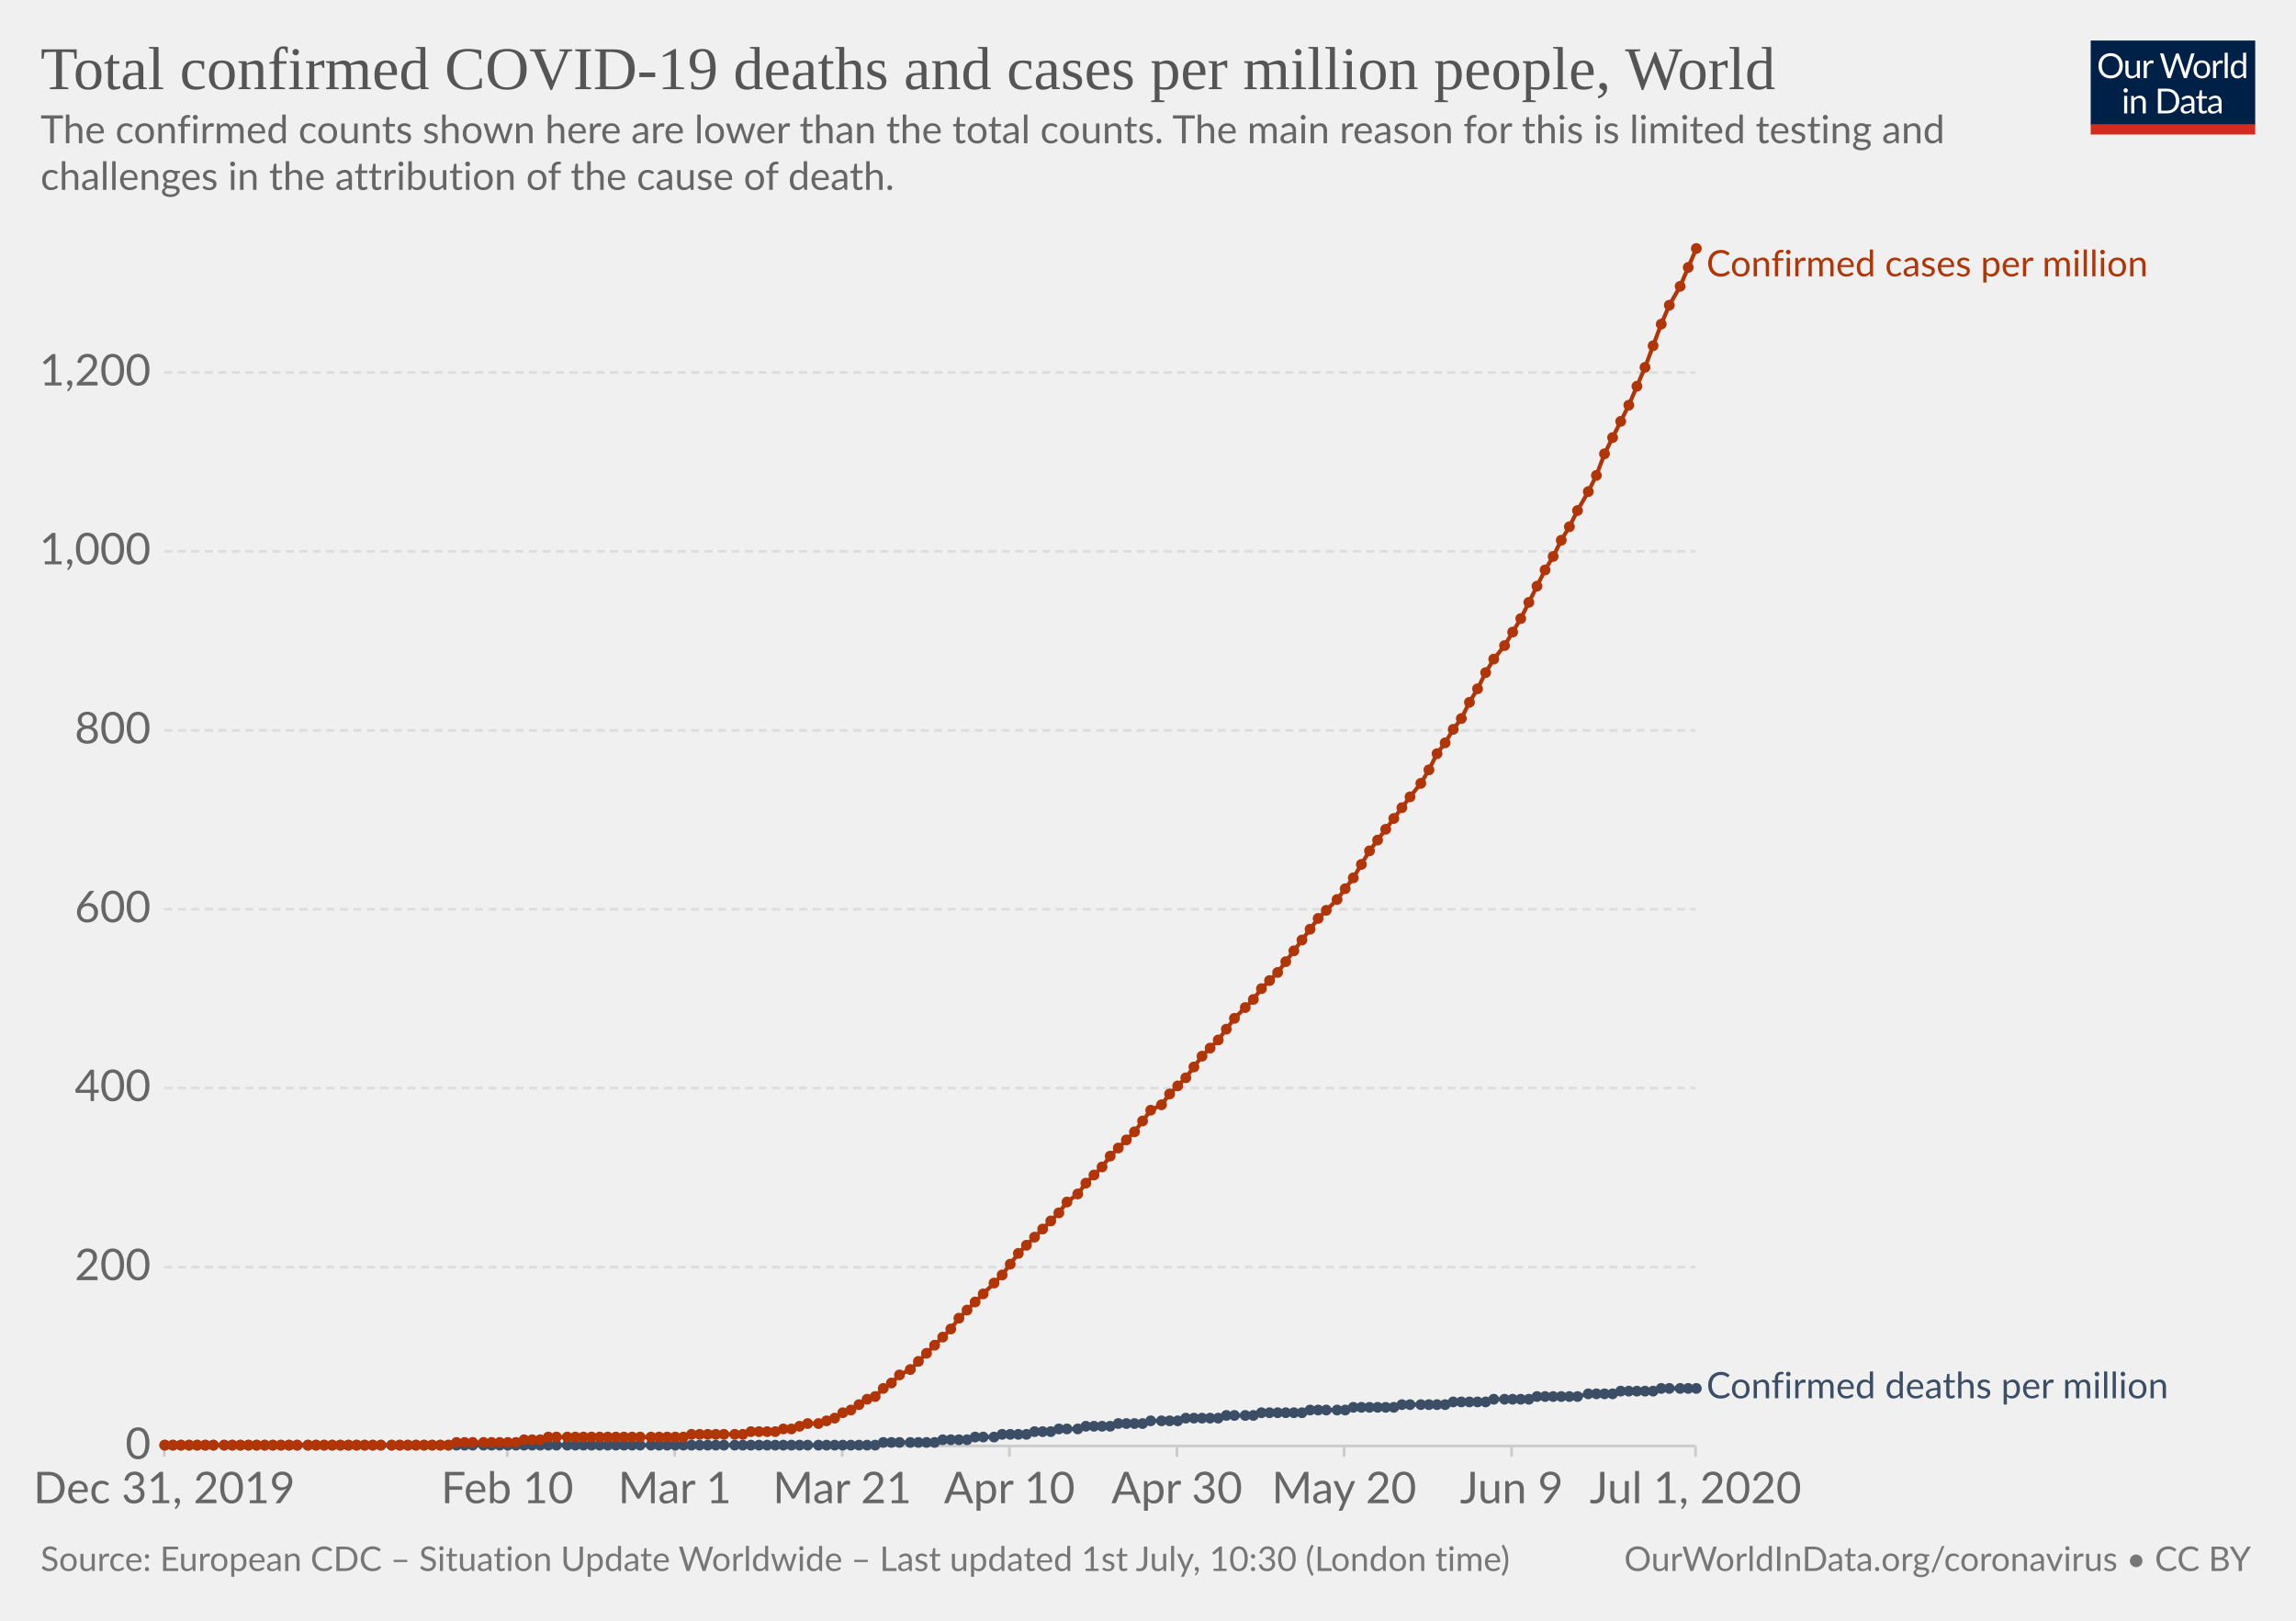
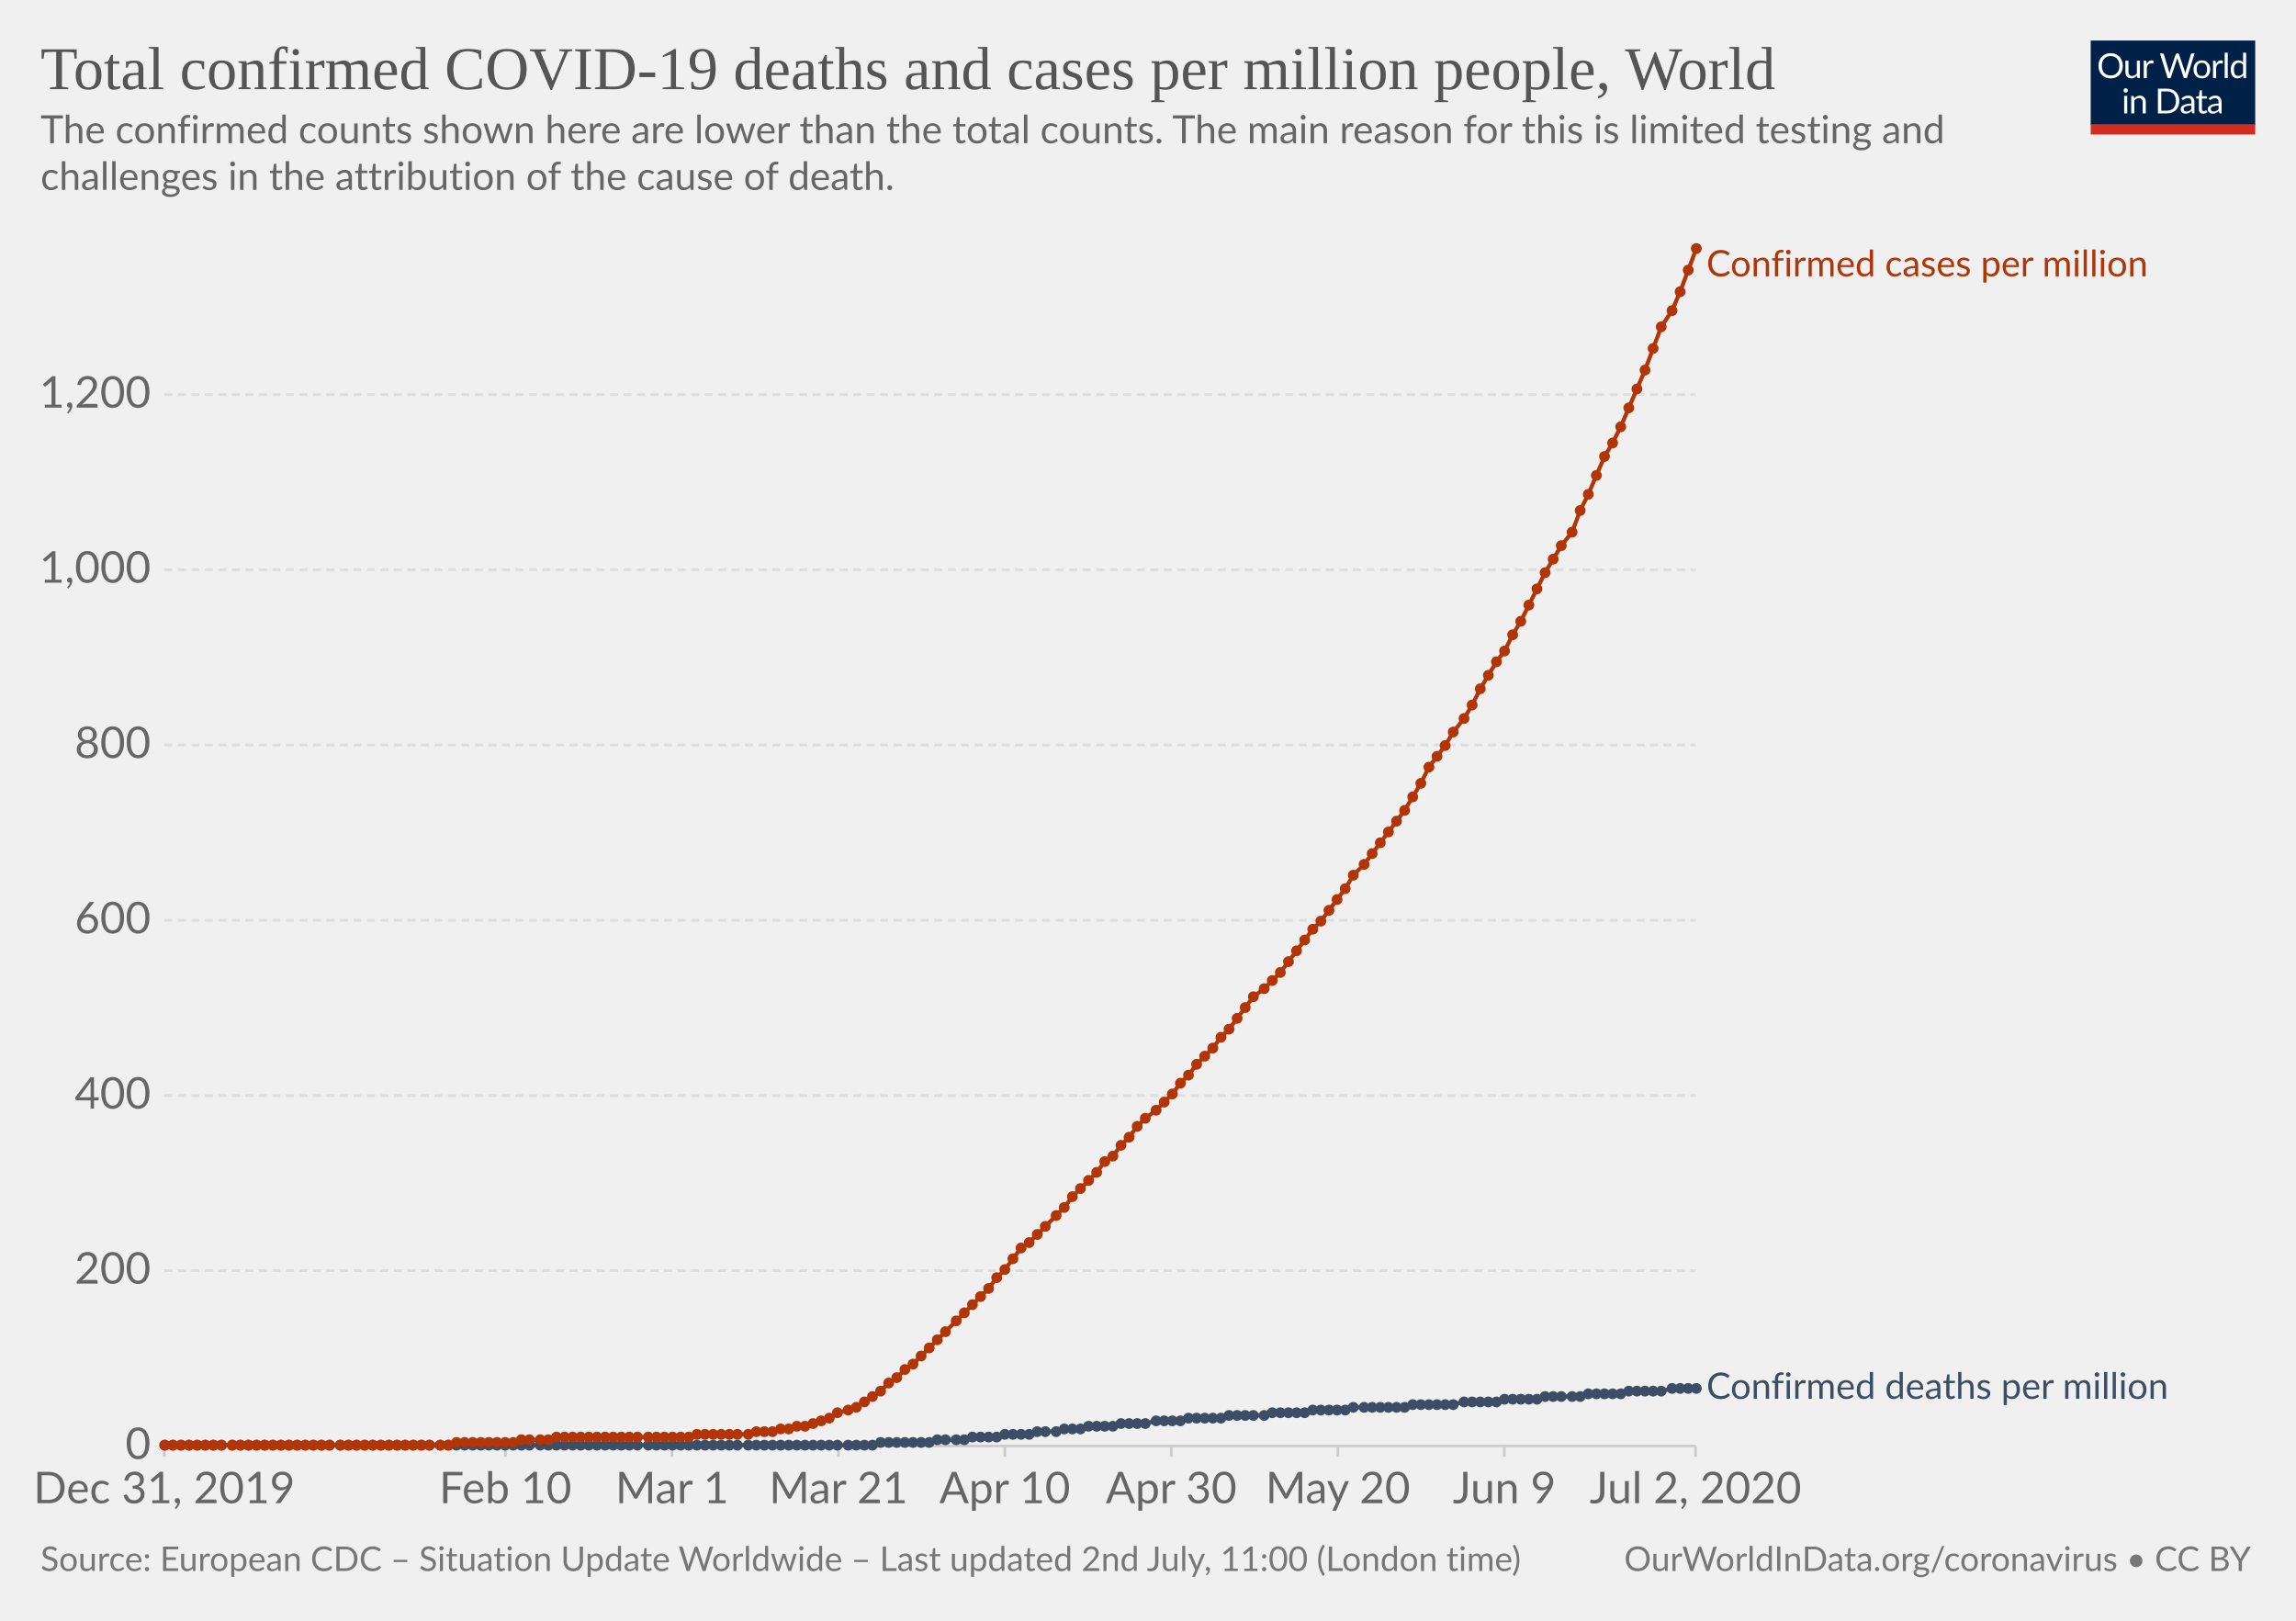
<svg xmlns="http://www.w3.org/2000/svg" version="1.1" style="background-color:#fff;-webkit-font-smoothing:antialiased" width="850" height="600" viewBox="0 0 850 600" font-family="Lato,'Helvetica Neue',Helvetica,Arial,sans-serif" font-size="18" text-rendering="optimizeLegibility">
  <g class="HeaderView">
    <g transform="matrix(.29 0 0 .29 774 15)">
      <svg width="210" height="120" viewBox="0 0 210 120" fill="none">
        <g clip-path="url(#clip0)">
          <path d="M0 0h210v107.89H0V0z" fill="#002147" />
          <path d="M40.98 32.25c0 2.36-.38 4.53-1.12 6.51a14.26 14.26 0 01-8.1 8.4c-1.9.78-4.02 1.17-6.34 1.17a16.6 16.6 0 01-6.33-1.17 14.31 14.31 0 01-8.08-8.4 18.29 18.29 0 01-1.12-6.51c0-2.36.38-4.53 1.12-6.5a14.32 14.32 0 018.07-8.44c1.92-.8 4.03-1.19 6.34-1.19 2.32 0 4.43.4 6.34 1.19 1.92.8 3.56 1.9 4.93 3.34a14.87 14.87 0 013.17 5.1 18.1 18.1 0 011.12 6.5zm-4.38 0c0-1.94-.26-3.68-.8-5.22a10.91 10.91 0 00-2.24-3.89 9.68 9.68 0 00-3.52-2.46 11.95 11.95 0 00-4.62-.86c-1.68 0-3.21.28-4.6.86a9.88 9.88 0 00-3.54 2.46 10.91 10.91 0 00-2.24 3.9c-.53 1.53-.8 3.27-.8 5.2 0 1.94.27 3.68.8 5.22a11.17 11.17 0 002.24 3.9 10.01 10.01 0 003.55 2.44c1.38.56 2.9.83 4.6.83 1.7 0 3.24-.27 4.61-.83a9.8 9.8 0 003.52-2.44 11.17 11.17 0 002.25-3.9c.53-1.54.8-3.28.8-5.21zm26.22-6.54V48H60.5c-.56 0-.9-.27-1.05-.81l-.31-2.4a12.45 12.45 0 01-3.26 2.6c-1.2.64-2.58.96-4.13.96-1.22 0-2.3-.2-3.24-.6a6.52 6.52 0 01-2.33-1.7 7.37 7.37 0 01-1.43-2.67c-.3-1.04-.46-2.2-.46-3.45V25.7h3.91v14.22c0 1.68.38 2.99 1.15 3.91.77.93 1.96 1.39 3.54 1.39 1.16 0 2.24-.27 3.23-.82a10.42 10.42 0 002.8-2.28V25.7h3.91zm8.61 4.47a9.94 9.94 0 012.6-3.56 5.64 5.64 0 013.76-1.3c.47 0 .92.05 1.34.15.44.1.83.27 1.17.49l-.3 2.92c-.09.37-.3.55-.66.55-.2 0-.5-.04-.9-.13a6.21 6.21 0 00-3.24.18c-.54.2-1.03.5-1.47.92-.42.4-.81.9-1.17 1.5-.33.58-.64 1.26-.92 2.02V48H67.7V25.71h2.25c.42 0 .72.08.88.25.16.16.27.44.33.83l.26 3.39zm61.16-13.7L122.75 48h-3.82l-7.99-24.05a21.95 21.95 0 01-.42-1.58 38.36 38.36 0 01-.44 1.58L102.05 48h-3.83L88.4 16.47h3.54c.38 0 .7.1.95.29.26.2.43.43.5.73l6.52 21.9c.1.4.2.83.28 1.28.1.46.2.94.29 1.46l.3-1.46c.12-.47.25-.9.38-1.27l7.41-21.91c.1-.25.26-.48.51-.69.27-.22.58-.33.95-.33h1.23c.38 0 .69.1.92.29.24.2.41.43.53.73l7.4 21.9a28.4 28.4 0 01.68 2.62 29.52 29.52 0 01.52-2.61l6.54-21.91c.07-.27.23-.5.48-.7.27-.21.58-.32.95-.32h3.32zm9.35 8.88c1.63 0 3.1.27 4.4.82a9.43 9.43 0 015.46 5.94c.5 1.4.74 2.98.74 4.73 0 1.76-.25 3.34-.74 4.75a9.43 9.43 0 01-5.46 5.92c-1.3.52-2.77.79-4.4.79-1.64 0-3.12-.27-4.44-.8a9.42 9.42 0 01-3.35-2.3c-.92-1-1.63-2.2-2.13-3.61-.49-1.41-.73-3-.73-4.75s.24-3.33.73-4.73c.5-1.43 1.2-2.64 2.13-3.63a9.4 9.4 0 013.35-2.31c1.32-.55 2.8-.82 4.44-.82zm0 19.89c2.2 0 3.84-.73 4.93-2.2 1.08-1.48 1.63-3.54 1.63-6.18 0-2.66-.55-4.72-1.63-6.2-1.09-1.49-2.73-2.23-4.93-2.23-1.12 0-2.09.2-2.93.57a5.7 5.7 0 00-2.06 1.65 7.5 7.5 0 00-1.24 2.67c-.26 1.04-.4 2.22-.4 3.54 0 2.64.55 4.7 1.64 6.18 1.1 1.47 2.76 2.2 4.99 2.2zm17.97-15.07a9.94 9.94 0 012.6-3.56 5.64 5.64 0 013.76-1.3c.47 0 .91.05 1.34.15.44.1.83.27 1.16.49l-.28 2.92c-.09.37-.31.55-.66.55-.2 0-.5-.04-.9-.13a6.2 6.2 0 00-3.24.18c-.54.2-1.03.5-1.47.92-.43.4-.82.9-1.17 1.5a13.1 13.1 0 00-.92 2.02V48h-3.94V25.71h2.24c.43 0 .72.08.88.25.17.16.28.44.33.83l.27 3.39zm15.04-14.59V48h-3.92V15.6h3.92zm19.55 15.43a6.22 6.22 0 00-2.38-2.05 6.7 6.7 0 00-2.86-.6c-2.07 0-3.66.75-4.77 2.23-1.12 1.48-1.68 3.6-1.68 6.33 0 1.46.13 2.7.38 3.74a7.29 7.29 0 001.1 2.56 4.35 4.35 0 001.78 1.45c.7.3 1.5.46 2.4.46 1.29 0 2.41-.3 3.36-.88a9.6 9.6 0 002.67-2.49V31.02zm3.91-15.43V48h-2.33c-.56 0-.9-.27-1.06-.81l-.35-2.71a12.13 12.13 0 01-3.25 2.77 8.28 8.28 0 01-4.23 1.06 7.31 7.31 0 01-6.14-2.9c-.73-.96-1.3-2.15-1.69-3.57a18.35 18.35 0 01.07-9.48 11.29 11.29 0 011.89-3.7 8.7 8.7 0 017.06-3.34 7.96 7.96 0 016.12 2.62V15.59h3.91zM46.61 70.71V93H42.7V70.71h3.91zm.84-7c0 .39-.08.75-.24 1.09a2.81 2.81 0 01-1.52 1.47 2.67 2.67 0 01-2.16 0 2.9 2.9 0 01-1.45-1.47 2.67 2.67 0 010-2.16c.15-.35.35-.65.6-.9.25-.27.53-.47.85-.62a2.67 2.67 0 012.16 0c.35.15.65.35.9.62.27.25.47.55.62.9.16.34.24.7.24 1.08zm7.97 10.24c.49-.54 1-1.04 1.54-1.48a9.85 9.85 0 013.66-1.84 8.96 8.96 0 015.43.35c.94.4 1.72.97 2.33 1.71a7.36 7.36 0 011.43 2.67c.32 1.04.49 2.19.49 3.45V93h-3.94V78.81c0-1.69-.4-3-1.17-3.92-.76-.93-1.93-1.4-3.5-1.4a6.6 6.6 0 00-3.25.83c-1 .56-1.92 1.31-2.77 2.27V93h-3.94V70.71h2.35c.56 0 .9.28 1.04.82l.3 2.42zm57.7 3.3c0 2.36-.37 4.5-1.11 6.44a14.3 14.3 0 01-3.17 4.98 14.1 14.1 0 01-4.93 3.2c-1.9.76-4.02 1.13-6.33 1.13H85.8V61.47h11.77c2.31 0 4.42.39 6.33 1.15a13.8 13.8 0 018.1 8.18 17.75 17.75 0 011.12 6.45zm-4.37 0c0-1.94-.26-3.67-.8-5.2a10.94 10.94 0 00-2.23-3.87 9.57 9.57 0 00-3.53-2.42 12.23 12.23 0 00-4.61-.83h-7.5v24.62h7.5c1.7 0 3.24-.28 4.61-.84a9.7 9.7 0 003.53-2.4 10.94 10.94 0 002.24-3.87c.53-1.53.8-3.26.8-5.2zm19.8 5.72c-1.8.06-3.34.2-4.62.44-1.26.22-2.3.51-3.1.88-.8.36-1.37.8-1.74 1.3-.35.5-.53 1.05-.53 1.67 0 .58.1 1.1.3 1.52a3 3 0 00.76 1.05c.34.27.73.46 1.17.6.45.11.94.17 1.45.17a7.28 7.28 0 003.5-.81 11.95 11.95 0 002.82-2.2v-4.62zm-12.65-9.11a12.73 12.73 0 013.98-2.66c1.43-.59 3-.88 4.73-.88 1.25 0 2.36.2 3.33.61a6.81 6.81 0 013.94 4.38c.33 1.04.5 2.19.5 3.43V93h-1.74a1.8 1.8 0 01-.88-.18c-.2-.13-.36-.38-.48-.74l-.44-2.12c-.59.55-1.16 1.03-1.72 1.46a9.48 9.48 0 01-3.74 1.7c-.69.15-1.46.23-2.3.23-.87 0-1.69-.12-2.45-.35a5.34 5.34 0 01-3.34-2.93 6.64 6.64 0 01-.49-2.64c0-.88.25-1.72.73-2.53a6.33 6.33 0 012.35-2.17c1.09-.63 2.5-1.15 4.25-1.54 1.75-.41 3.89-.65 6.42-.7v-1.75c0-1.73-.37-3.03-1.12-3.91-.75-.9-1.84-1.34-3.28-1.34-.97 0-1.78.12-2.44.37-.64.23-1.2.5-1.7.81l-1.23.82c-.33.23-.67.35-1 .35-.27 0-.5-.07-.69-.2a2.1 2.1 0 01-.48-.53l-.7-1.25zm27.67 19.5c-1.76 0-3.12-.5-4.07-1.48-.94-.98-1.41-2.4-1.41-4.25V74h-2.68a.9.9 0 01-.6-.2c-.16-.14-.24-.36-.24-.66v-1.56l3.65-.46.9-6.89a.9.9 0 01.29-.52.88.88 0 01.62-.22H142v7.67h6.44V74H142v13.38c0 .94.22 1.63.68 2.09.45.45 1.04.68 1.76.68a3.21 3.21 0 001.85-.53l.55-.35c.16-.12.3-.18.41-.18.2 0 .4.13.55.38l1.15 1.87a7.45 7.45 0 01-2.44 1.5c-.96.35-1.94.52-2.95.52zm19.68-10.4c-1.8.07-3.34.21-4.62.45-1.26.22-2.3.51-3.1.88-.8.36-1.37.8-1.74 1.3-.35.5-.53 1.05-.53 1.67 0 .58.1 1.1.3 1.52.18.42.44.77.76 1.05.34.27.73.46 1.17.6.45.11.94.17 1.45.17a7.3 7.3 0 003.5-.81 12.04 12.04 0 002.82-2.2v-4.62zm-12.65-9.1a12.72 12.72 0 013.99-2.66c1.42-.59 3-.88 4.72-.88 1.25 0 2.36.2 3.33.61a6.81 6.81 0 013.94 4.38c.33 1.04.5 2.19.5 3.43V93h-1.74a1.8 1.8 0 01-.88-.18c-.2-.13-.36-.38-.48-.74l-.44-2.12c-.59.55-1.16 1.03-1.72 1.46a9.48 9.48 0 01-3.74 1.7c-.69.15-1.46.23-2.3.23-.87 0-1.69-.12-2.45-.35a5.33 5.33 0 01-3.34-2.93 6.62 6.62 0 01-.49-2.64c0-.88.25-1.72.73-2.53a6.33 6.33 0 012.35-2.17c1.09-.63 2.5-1.15 4.25-1.54a31.2 31.2 0 016.42-.7v-1.75c0-1.73-.37-3.03-1.12-3.91-.75-.9-1.84-1.34-3.28-1.34-.97 0-1.78.12-2.44.37-.64.23-1.2.5-1.7.81-.46.3-.87.57-1.22.82-.34.23-.68.35-1.02.35-.26 0-.49-.07-.68-.2a1.88 1.88 0 01-.48-.53l-.7-1.25z" fill="#fff" />
          <path fill="#D42B21" d="M0 106.79h210V120H0z" />
        </g>
        <defs>
          <clipPath id="clip0">
            <path fill="#fff" d="M0 0h210v120H0z" />
          </clipPath>
        </defs>
      </svg>
    </g>
    <a href="https://ourworldindata.org/grapher/total-covid-cases-deaths-per-million" target="_blank" font-family="&quot;Playfair Display&quot;,Georgia,&quot;Times New Roman&quot;,serif">
      <text font-size="22.5" x="15" y="33" fill="#555">
        <tspan x="15" y="33">Total confirmed COVID-19 deaths and cases per million people, World</tspan>
      </text>
    </a>
    <text font-size="14.4" x="15" y="53" fill="#666">
      <tspan x="15" y="53.02">The confirmed counts shown here are lower than the total counts. The main reason for this is limited testing and</tspan>
      <tspan x="15" y="70.3">challenges in the attribution of the cause of death.</tspan>
    </text>
  </g>
  <g class="LineChart">
    <defs>
      <clipPath id="a">
        <path d="M50.82 0h830v930h-830z" />
      </clipPath>
    </defs>
    <g class="AxisBoxView">
      <g class="HorizontalAxis">
-         <path stroke="#ccc" d="M60.8 535.3v4M187.8 535.3v4M249.8 535.3v4M311.8 535.3v4M373.7 535.3v4M435.7 535.3v4M497.6 535.3v4M559.6 535.3v4M627.7 535.3v4" />
+         <path stroke="#ccc" d="M60.8 535.3v4M187.1 535.3v4M248.8 535.3v4M310.4 535.3v4M372 535.3v4M433.6 535.3v4M495.3 535.3v4M556.9 535.3v4M627.7 535.3v4" />
        <text x="60.8" y="556.5" fill="#666" text-anchor="middle" font-size="16.2">Dec 31, 2019</text>
-         <text x="187.8" y="556.5" fill="#666" text-anchor="middle" font-size="16.2">Feb 10</text>
-         <text x="249.8" y="556.5" fill="#666" text-anchor="middle" font-size="16.2">Mar 1</text>
-         <text x="311.8" y="556.5" fill="#666" text-anchor="middle" font-size="16.2">Mar 21</text>
-         <text x="373.7" y="556.5" fill="#666" text-anchor="middle" font-size="16.2">Apr 10</text>
-         <text x="435.7" y="556.5" fill="#666" text-anchor="middle" font-size="16.2">Apr 30</text>
-         <text x="497.6" y="556.5" fill="#666" text-anchor="middle" font-size="16.2">May 20</text>
-         <text x="559.6" y="556.5" fill="#666" text-anchor="middle" font-size="16.2">Jun 9</text>
-         <text x="627.7" y="556.5" fill="#666" text-anchor="middle" font-size="16.2">Jul 1, 2020</text>
+         <text x="187.1" y="556.5" fill="#666" text-anchor="middle" font-size="16.2">Feb 10</text>
+         <text x="248.8" y="556.5" fill="#666" text-anchor="middle" font-size="16.2">Mar 1</text>
+         <text x="310.4" y="556.5" fill="#666" text-anchor="middle" font-size="16.2">Mar 21</text>
+         <text x="372" y="556.5" fill="#666" text-anchor="middle" font-size="16.2">Apr 10</text>
+         <text x="433.6" y="556.5" fill="#666" text-anchor="middle" font-size="16.2">Apr 30</text>
+         <text x="495.3" y="556.5" fill="#666" text-anchor="middle" font-size="16.2">May 20</text>
+         <text x="556.9" y="556.5" fill="#666" text-anchor="middle" font-size="16.2">Jun 9</text>
+         <text x="627.7" y="556.5" fill="#666" text-anchor="middle" font-size="16.2">Jul 2, 2020</text>
      </g>
      <g class="VerticalAxis" fill="#666" dominant-baseline="middle" text-anchor="end" font-size="16.2">
        <text x="55.82" y="535.3">0</text>
-         <text x="55.82" y="469.1">200</text>
-         <text x="55.82" y="402.8">400</text>
-         <text x="55.82" y="336.6">600</text>
-         <text x="55.82" y="270.4">800</text>
-         <text x="55.82" y="204.1">1,000</text>
-         <text x="55.82" y="137.9">1,200</text>
+         <text x="55.82" y="470.4">200</text>
+         <text x="55.82" y="405.6">400</text>
+         <text x="55.82" y="340.7">600</text>
+         <text x="55.82" y="275.8">800</text>
+         <text x="55.82" y="210.9">1,000</text>
+         <text x="55.82" y="146.1">1,200</text>
      </g>
      <g class="AxisGridLines horizontalLines">
        <path stroke="#ccc" d="M60.82 535.3h566.92" />
-         <path stroke="#ddd" stroke-dasharray="3,2" d="M60.82 469.1h566.92M60.82 402.8h566.92M60.82 336.6h566.92M60.82 270.4h566.92M60.82 204.1h566.92M60.82 137.9h566.92" />
+         <path stroke="#ddd" stroke-dasharray="3,2" d="M60.82 470.4h566.92M60.82 405.6h566.92M60.82 340.7h566.92M60.82 275.8h566.92M60.82 210.9h566.92M60.82 146.1h566.92" />
      </g>
    </g>
    <g clip-path="url(#a)">
      <g class="HeightedLegend" cursor="default">
        <g class="legendMark">
          <text font-size="13.5" x="631.7" y="102.3" fill="#B13507">
            <tspan x="631.74" y="102.3">Confirmed cases per million</tspan>
          </text>
        </g>
        <g class="legendMark">
-           <text font-size="13.5" x="631.7" y="517.6" fill="#3C4E66">
-             <tspan x="631.74" y="517.65">Confirmed deaths per million</tspan>
+           <text font-size="13.5" x="631.7" y="517.8" fill="#3C4E66">
+             <tspan x="631.74" y="517.85">Confirmed deaths per million</tspan>
          </text>
        </g>
      </g>
      <g class="Lines">
        <g class="key-World_0">
-           <path stroke="#3C4E66" stroke-linecap="round" d="M61 535h263l3-1h19l3-1h9l3-1h7l3-1h9l3-1h6l3-1h7l3-1h9l3-1h9l3-1h10l3-1h12l3-1h10l3-1h15l3-1h13l3-1h15l3-1h16l3-1h12l3-1h13l3-1h15l4-1h9l3-1h12l3-1h13" fill="none" stroke-width="1.5" />
+           <path stroke="#3C4E66" stroke-linecap="round" d="M61 535h262l3-1h18l3-1h10l3-1h9l3-1h9l3-1h7l3-1h6l3-1h9l3-1h9l4-1h9l3-1h12l3-1h13l3-1h12l3-1h12l3-1h19l3-1h15l4-1h12l3-1h12l3-1h13l3-1h12l3-1h12l4-1h9" fill="none" stroke-width="1.5" />
          <g fill="#3C4E66">
            <circle cx="61" cy="535" r="2" />
            <circle cx="64" cy="535" r="2" />
            <circle cx="67" cy="535" r="2" />
            <circle cx="70" cy="535" r="2" />
            <circle cx="73" cy="535" r="2" />
            <circle cx="76" cy="535" r="2" />
            <circle cx="79" cy="535" r="2" />
-             <circle cx="83" cy="535" r="2" />
+             <circle cx="82" cy="535" r="2" />
            <circle cx="86" cy="535" r="2" />
            <circle cx="89" cy="535" r="2" />
            <circle cx="92" cy="535" r="2" />
            <circle cx="95" cy="535" r="2" />
            <circle cx="98" cy="535" r="2" />
            <circle cx="101" cy="535" r="2" />
            <circle cx="104" cy="535" r="2" />
            <circle cx="107" cy="535" r="2" />
            <circle cx="110" cy="535" r="2" />
-             <circle cx="114" cy="535" r="2" />
-             <circle cx="117" cy="535" r="2" />
-             <circle cx="120" cy="535" r="2" />
-             <circle cx="123" cy="535" r="2" />
+             <circle cx="113" cy="535" r="2" />
+             <circle cx="116" cy="535" r="2" />
+             <circle cx="119" cy="535" r="2" />
+             <circle cx="122" cy="535" r="2" />
            <circle cx="126" cy="535" r="2" />
            <circle cx="129" cy="535" r="2" />
            <circle cx="132" cy="535" r="2" />
            <circle cx="135" cy="535" r="2" />
            <circle cx="138" cy="535" r="2" />
            <circle cx="141" cy="535" r="2" />
-             <circle cx="145" cy="535" r="2" />
-             <circle cx="148" cy="535" r="2" />
-             <circle cx="151" cy="535" r="2" />
-             <circle cx="154" cy="535" r="2" />
-             <circle cx="157" cy="535" r="2" />
-             <circle cx="160" cy="535" r="2" />
+             <circle cx="144" cy="535" r="2" />
+             <circle cx="147" cy="535" r="2" />
+             <circle cx="150" cy="535" r="2" />
+             <circle cx="153" cy="535" r="2" />
+             <circle cx="156" cy="535" r="2" />
+             <circle cx="159" cy="535" r="2" />
            <circle cx="163" cy="535" r="2" />
            <circle cx="166" cy="535" r="2" />
            <circle cx="169" cy="535" r="2" />
            <circle cx="172" cy="535" r="2" />
            <circle cx="175" cy="535" r="2" />
-             <circle cx="179" cy="535" r="2" />
-             <circle cx="182" cy="535" r="2" />
-             <circle cx="185" cy="535" r="2" />
-             <circle cx="188" cy="535" r="2" />
-             <circle cx="191" cy="535" r="2" />
-             <circle cx="194" cy="535" r="2" />
-             <circle cx="197" cy="535" r="2" />
+             <circle cx="178" cy="535" r="2" />
+             <circle cx="181" cy="535" r="2" />
+             <circle cx="184" cy="535" r="2" />
+             <circle cx="187" cy="535" r="2" />
+             <circle cx="190" cy="535" r="2" />
+             <circle cx="193" cy="535" r="2" />
+             <circle cx="196" cy="535" r="2" />
            <circle cx="200" cy="535" r="2" />
            <circle cx="203" cy="535" r="2" />
            <circle cx="206" cy="535" r="2" />
-             <circle cx="210" cy="535" r="2" />
-             <circle cx="213" cy="535" r="2" />
-             <circle cx="216" cy="535" r="2" />
-             <circle cx="219" cy="535" r="2" />
-             <circle cx="222" cy="535" r="2" />
-             <circle cx="225" cy="535" r="2" />
-             <circle cx="228" cy="535" r="2" />
-             <circle cx="231" cy="535" r="2" />
-             <circle cx="234" cy="535" r="2" />
-             <circle cx="237" cy="535" r="2" />
-             <circle cx="241" cy="535" r="2" />
-             <circle cx="244" cy="535" r="2" />
-             <circle cx="247" cy="535" r="2" />
-             <circle cx="250" cy="535" r="2" />
-             <circle cx="253" cy="535" r="2" />
-             <circle cx="256" cy="535" r="2" />
-             <circle cx="259" cy="535" r="2" />
-             <circle cx="262" cy="535" r="2" />
-             <circle cx="265" cy="535" r="2" />
-             <circle cx="268" cy="535" r="2" />
-             <circle cx="272" cy="535" r="2" />
-             <circle cx="275" cy="535" r="2" />
-             <circle cx="278" cy="535" r="2" />
-             <circle cx="281" cy="535" r="2" />
-             <circle cx="284" cy="535" r="2" />
-             <circle cx="287" cy="535" r="2" />
-             <circle cx="290" cy="535" r="2" />
-             <circle cx="293" cy="535" r="2" />
-             <circle cx="296" cy="535" r="2" />
-             <circle cx="299" cy="535" r="2" />
-             <circle cx="303" cy="535" r="2" />
-             <circle cx="306" cy="535" r="2" />
-             <circle cx="309" cy="535" r="2" />
-             <circle cx="312" cy="535" r="2" />
-             <circle cx="315" cy="535" r="2" />
-             <circle cx="318" cy="535" r="2" />
-             <circle cx="321" cy="535" r="2" />
-             <circle cx="324" cy="535" r="2" />
-             <circle cx="327" cy="534" r="2" />
-             <circle cx="330" cy="534" r="2" />
-             <circle cx="333" cy="534" r="2" />
-             <circle cx="337" cy="534" r="2" />
-             <circle cx="340" cy="534" r="2" />
-             <circle cx="343" cy="534" r="2" />
-             <circle cx="346" cy="534" r="2" />
-             <circle cx="349" cy="533" r="2" />
-             <circle cx="352" cy="533" r="2" />
-             <circle cx="355" cy="533" r="2" />
-             <circle cx="358" cy="533" r="2" />
-             <circle cx="361" cy="532" r="2" />
-             <circle cx="364" cy="532" r="2" />
-             <circle cx="368" cy="532" r="2" />
-             <circle cx="371" cy="531" r="2" />
-             <circle cx="374" cy="531" r="2" />
-             <circle cx="377" cy="531" r="2" />
-             <circle cx="380" cy="531" r="2" />
-             <circle cx="383" cy="530" r="2" />
-             <circle cx="386" cy="530" r="2" />
-             <circle cx="389" cy="530" r="2" />
-             <circle cx="392" cy="529" r="2" />
-             <circle cx="395" cy="529" r="2" />
-             <circle cx="399" cy="529" r="2" />
-             <circle cx="402" cy="528" r="2" />
-             <circle cx="405" cy="528" r="2" />
-             <circle cx="408" cy="528" r="2" />
-             <circle cx="411" cy="528" r="2" />
-             <circle cx="414" cy="527" r="2" />
-             <circle cx="417" cy="527" r="2" />
-             <circle cx="420" cy="527" r="2" />
-             <circle cx="423" cy="527" r="2" />
-             <circle cx="426" cy="526" r="2" />
-             <circle cx="430" cy="526" r="2" />
-             <circle cx="433" cy="526" r="2" />
-             <circle cx="436" cy="526" r="2" />
-             <circle cx="439" cy="525" r="2" />
-             <circle cx="442" cy="525" r="2" />
-             <circle cx="445" cy="525" r="2" />
-             <circle cx="448" cy="525" r="2" />
-             <circle cx="451" cy="525" r="2" />
-             <circle cx="454" cy="524" r="2" />
-             <circle cx="457" cy="524" r="2" />
+             <circle cx="209" cy="535" r="2" />
+             <circle cx="212" cy="535" r="2" />
+             <circle cx="215" cy="535" r="2" />
+             <circle cx="218" cy="535" r="2" />
+             <circle cx="221" cy="535" r="2" />
+             <circle cx="224" cy="535" r="2" />
+             <circle cx="227" cy="535" r="2" />
+             <circle cx="230" cy="535" r="2" />
+             <circle cx="233" cy="535" r="2" />
+             <circle cx="236" cy="535" r="2" />
+             <circle cx="240" cy="535" r="2" />
+             <circle cx="243" cy="535" r="2" />
+             <circle cx="246" cy="535" r="2" />
+             <circle cx="249" cy="535" r="2" />
+             <circle cx="252" cy="535" r="2" />
+             <circle cx="255" cy="535" r="2" />
+             <circle cx="258" cy="535" r="2" />
+             <circle cx="261" cy="535" r="2" />
+             <circle cx="264" cy="535" r="2" />
+             <circle cx="267" cy="535" r="2" />
+             <circle cx="270" cy="535" r="2" />
+             <circle cx="273" cy="535" r="2" />
+             <circle cx="277" cy="535" r="2" />
+             <circle cx="280" cy="535" r="2" />
+             <circle cx="283" cy="535" r="2" />
+             <circle cx="286" cy="535" r="2" />
+             <circle cx="289" cy="535" r="2" />
+             <circle cx="292" cy="535" r="2" />
+             <circle cx="295" cy="535" r="2" />
+             <circle cx="298" cy="535" r="2" />
+             <circle cx="301" cy="535" r="2" />
+             <circle cx="304" cy="535" r="2" />
+             <circle cx="307" cy="535" r="2" />
+             <circle cx="310" cy="535" r="2" />
+             <circle cx="314" cy="535" r="2" />
+             <circle cx="317" cy="535" r="2" />
+             <circle cx="320" cy="535" r="2" />
+             <circle cx="323" cy="535" r="2" />
+             <circle cx="326" cy="534" r="2" />
+             <circle cx="329" cy="534" r="2" />
+             <circle cx="332" cy="534" r="2" />
+             <circle cx="335" cy="534" r="2" />
+             <circle cx="338" cy="534" r="2" />
+             <circle cx="341" cy="534" r="2" />
+             <circle cx="344" cy="534" r="2" />
+             <circle cx="347" cy="533" r="2" />
+             <circle cx="350" cy="533" r="2" />
+             <circle cx="354" cy="533" r="2" />
+             <circle cx="357" cy="533" r="2" />
+             <circle cx="360" cy="532" r="2" />
+             <circle cx="363" cy="532" r="2" />
+             <circle cx="366" cy="532" r="2" />
+             <circle cx="369" cy="532" r="2" />
+             <circle cx="372" cy="531" r="2" />
+             <circle cx="375" cy="531" r="2" />
+             <circle cx="378" cy="531" r="2" />
+             <circle cx="381" cy="531" r="2" />
+             <circle cx="384" cy="530" r="2" />
+             <circle cx="387" cy="530" r="2" />
+             <circle cx="391" cy="530" r="2" />
+             <circle cx="394" cy="529" r="2" />
+             <circle cx="397" cy="529" r="2" />
+             <circle cx="400" cy="529" r="2" />
+             <circle cx="403" cy="528" r="2" />
+             <circle cx="406" cy="528" r="2" />
+             <circle cx="409" cy="528" r="2" />
+             <circle cx="412" cy="528" r="2" />
+             <circle cx="415" cy="527" r="2" />
+             <circle cx="418" cy="527" r="2" />
+             <circle cx="421" cy="527" r="2" />
+             <circle cx="424" cy="527" r="2" />
+             <circle cx="428" cy="526" r="2" />
+             <circle cx="431" cy="526" r="2" />
+             <circle cx="434" cy="526" r="2" />
+             <circle cx="437" cy="526" r="2" />
+             <circle cx="440" cy="525" r="2" />
+             <circle cx="443" cy="525" r="2" />
+             <circle cx="446" cy="525" r="2" />
+             <circle cx="449" cy="525" r="2" />
+             <circle cx="452" cy="525" r="2" />
+             <circle cx="455" cy="524" r="2" />
+             <circle cx="458" cy="524" r="2" />
            <circle cx="461" cy="524" r="2" />
            <circle cx="464" cy="524" r="2" />
-             <circle cx="467" cy="523" r="2" />
-             <circle cx="470" cy="523" r="2" />
-             <circle cx="473" cy="523" r="2" />
-             <circle cx="476" cy="523" r="2" />
-             <circle cx="479" cy="523" r="2" />
-             <circle cx="482" cy="523" r="2" />
-             <circle cx="485" cy="522" r="2" />
-             <circle cx="488" cy="522" r="2" />
-             <circle cx="491" cy="522" r="2" />
+             <circle cx="468" cy="524" r="2" />
+             <circle cx="471" cy="523" r="2" />
+             <circle cx="474" cy="523" r="2" />
+             <circle cx="477" cy="523" r="2" />
+             <circle cx="480" cy="523" r="2" />
+             <circle cx="483" cy="523" r="2" />
+             <circle cx="486" cy="522" r="2" />
+             <circle cx="489" cy="522" r="2" />
+             <circle cx="492" cy="522" r="2" />
            <circle cx="495" cy="522" r="2" />
            <circle cx="498" cy="522" r="2" />
            <circle cx="501" cy="521" r="2" />
-             <circle cx="504" cy="521" r="2" />
-             <circle cx="507" cy="521" r="2" />
-             <circle cx="510" cy="521" r="2" />
-             <circle cx="513" cy="521" r="2" />
-             <circle cx="516" cy="521" r="2" />
-             <circle cx="519" cy="520" r="2" />
-             <circle cx="522" cy="520" r="2" />
+             <circle cx="505" cy="521" r="2" />
+             <circle cx="508" cy="521" r="2" />
+             <circle cx="511" cy="521" r="2" />
+             <circle cx="514" cy="521" r="2" />
+             <circle cx="517" cy="521" r="2" />
+             <circle cx="520" cy="521" r="2" />
+             <circle cx="523" cy="520" r="2" />
            <circle cx="526" cy="520" r="2" />
            <circle cx="529" cy="520" r="2" />
            <circle cx="532" cy="520" r="2" />
            <circle cx="535" cy="520" r="2" />
-             <circle cx="538" cy="519" r="2" />
-             <circle cx="541" cy="519" r="2" />
-             <circle cx="544" cy="519" r="2" />
-             <circle cx="547" cy="519" r="2" />
-             <circle cx="550" cy="519" r="2" />
-             <circle cx="553" cy="518" r="2" />
+             <circle cx="538" cy="520" r="2" />
+             <circle cx="542" cy="519" r="2" />
+             <circle cx="545" cy="519" r="2" />
+             <circle cx="548" cy="519" r="2" />
+             <circle cx="551" cy="519" r="2" />
+             <circle cx="554" cy="519" r="2" />
            <circle cx="557" cy="518" r="2" />
            <circle cx="560" cy="518" r="2" />
            <circle cx="563" cy="518" r="2" />
            <circle cx="566" cy="518" r="2" />
-             <circle cx="569" cy="517" r="2" />
+             <circle cx="569" cy="518" r="2" />
            <circle cx="572" cy="517" r="2" />
            <circle cx="575" cy="517" r="2" />
            <circle cx="578" cy="517" r="2" />
-             <circle cx="581" cy="517" r="2" />
-             <circle cx="584" cy="517" r="2" />
+             <circle cx="582" cy="517" r="2" />
+             <circle cx="585" cy="517" r="2" />
            <circle cx="588" cy="516" r="2" />
            <circle cx="591" cy="516" r="2" />
            <circle cx="594" cy="516" r="2" />
            <circle cx="597" cy="516" r="2" />
-             <circle cx="600" cy="515" r="2" />
+             <circle cx="600" cy="516" r="2" />
            <circle cx="603" cy="515" r="2" />
            <circle cx="606" cy="515" r="2" />
            <circle cx="609" cy="515" r="2" />
            <circle cx="612" cy="515" r="2" />
-             <circle cx="615" cy="514" r="2" />
-             <circle cx="618" cy="514" r="2" />
+             <circle cx="615" cy="515" r="2" />
+             <circle cx="619" cy="514" r="2" />
            <circle cx="622" cy="514" r="2" />
            <circle cx="625" cy="514" r="2" />
            <circle cx="628" cy="514" r="2" />
          </g>
        </g>
        <g class="key-World_1">
-           <path stroke="#B13507" stroke-linecap="round" d="M61 535h105l3-1h22l3-1h6l3-1h50l3-1h19l3-1h9l3-1h3l3-1 3-1h4l3-1 3-1 3-2 3-1 3-2 3-2 3-1 3-3 3-2 3-3 4-2 3-3 3-3 3-3 3-3 3-3 3-4 3-3 3-3 3-3 4-4 3-3 3-4 3-4 3-3 3-3 3-3 3-3 3-3 3-4 4-3 3-4 3-3 3-3 3-4 3-3 3-3 3-3 3-4 3-4 4-2 3-4 3-3 3-3 3-4 3-4 3-3 3-3 3-4 3-4 4-4 3-3 3-4 3-3 3-3 3-4 3-4 3-4 3-4 3-4 3-3 4-4 3-4 3-4 3-5 3-5 3-4 3-4 3-4 3-4 3-4 4-5 3-5 3-6 3-4 3-5 3-4 3-6 3-5 3-6 3-5 4-5 3-5 3-5 3-6 3-6 3-6 3-5 3-6 3-5 3-6 4-7 3-6 3-8 3-6 3-6 3-6 3-7 3-7 3-8 3-8 3-7 4-7 3-7 3-7" fill="none" stroke-width="1.5" />
+           <path stroke="#B13507" stroke-linecap="round" d="M61 535h105l3-1h21l3-1h10l3-1h49l3-1h19l3-1h6l3-1h3l3-1h3l3-1 3-1 3-1 3-2 4-1 3-1 3-2 3-2 3-2 3-3 3-2 3-3 3-2 3-3 3-3 3-3 3-3 4-4 3-3 3-3 3-3 3-3 3-4 3-3 3-4 3-4 3-2 3-3 3-3 4-4 3-3 3-4 3-3 3-3 3-3 3-4 3-2 3-4 3-3 3-4 3-3 4-3 3-3 3-3 3-4 3-3 3-4 3-3 3-3 3-4 3-3 3-4 3-4 3-4 4-3 3-3 3-3 3-4 3-4 3-4 3-4 3-3 3-4 3-4 3-4 3-5 4-4 3-4 3-4 3-4 3-4 3-4 3-5 3-5 3-6 3-4 3-4 3-5 4-5 3-5 3-6 3-5 3-5 3-4 3-6 3-5 3-6 3-6 3-6 3-5 3-5 4-5 3-8 3-6 3-7 3-7 3-5 3-6 3-7 3-7 3-7 3-8 3-8 4-6 3-7 3-8 3-8" fill="none" stroke-width="1.5" />
          <g fill="#B13507">
            <circle cx="61" cy="535" r="2" />
            <circle cx="64" cy="535" r="2" />
            <circle cx="67" cy="535" r="2" />
            <circle cx="70" cy="535" r="2" />
            <circle cx="73" cy="535" r="2" />
            <circle cx="76" cy="535" r="2" />
            <circle cx="79" cy="535" r="2" />
-             <circle cx="83" cy="535" r="2" />
+             <circle cx="82" cy="535" r="2" />
            <circle cx="86" cy="535" r="2" />
            <circle cx="89" cy="535" r="2" />
            <circle cx="92" cy="535" r="2" />
            <circle cx="95" cy="535" r="2" />
            <circle cx="98" cy="535" r="2" />
            <circle cx="101" cy="535" r="2" />
            <circle cx="104" cy="535" r="2" />
            <circle cx="107" cy="535" r="2" />
            <circle cx="110" cy="535" r="2" />
-             <circle cx="114" cy="535" r="2" />
-             <circle cx="117" cy="535" r="2" />
-             <circle cx="120" cy="535" r="2" />
-             <circle cx="123" cy="535" r="2" />
+             <circle cx="113" cy="535" r="2" />
+             <circle cx="116" cy="535" r="2" />
+             <circle cx="119" cy="535" r="2" />
+             <circle cx="122" cy="535" r="2" />
            <circle cx="126" cy="535" r="2" />
            <circle cx="129" cy="535" r="2" />
            <circle cx="132" cy="535" r="2" />
            <circle cx="135" cy="535" r="2" />
            <circle cx="138" cy="535" r="2" />
            <circle cx="141" cy="535" r="2" />
-             <circle cx="145" cy="535" r="2" />
-             <circle cx="148" cy="535" r="2" />
-             <circle cx="151" cy="535" r="2" />
-             <circle cx="154" cy="535" r="2" />
-             <circle cx="157" cy="535" r="2" />
-             <circle cx="160" cy="535" r="2" />
+             <circle cx="144" cy="535" r="2" />
+             <circle cx="147" cy="535" r="2" />
+             <circle cx="150" cy="535" r="2" />
+             <circle cx="153" cy="535" r="2" />
+             <circle cx="156" cy="535" r="2" />
+             <circle cx="159" cy="535" r="2" />
            <circle cx="163" cy="535" r="2" />
            <circle cx="166" cy="535" r="2" />
            <circle cx="169" cy="534" r="2" />
            <circle cx="172" cy="534" r="2" />
            <circle cx="175" cy="534" r="2" />
-             <circle cx="179" cy="534" r="2" />
-             <circle cx="182" cy="534" r="2" />
-             <circle cx="185" cy="534" r="2" />
-             <circle cx="188" cy="534" r="2" />
-             <circle cx="191" cy="534" r="2" />
-             <circle cx="194" cy="533" r="2" />
-             <circle cx="197" cy="533" r="2" />
+             <circle cx="178" cy="534" r="2" />
+             <circle cx="181" cy="534" r="2" />
+             <circle cx="184" cy="534" r="2" />
+             <circle cx="187" cy="534" r="2" />
+             <circle cx="190" cy="534" r="2" />
+             <circle cx="193" cy="533" r="2" />
+             <circle cx="196" cy="533" r="2" />
            <circle cx="200" cy="533" r="2" />
-             <circle cx="203" cy="532" r="2" />
+             <circle cx="203" cy="533" r="2" />
            <circle cx="206" cy="532" r="2" />
-             <circle cx="210" cy="532" r="2" />
-             <circle cx="213" cy="532" r="2" />
-             <circle cx="216" cy="532" r="2" />
-             <circle cx="219" cy="532" r="2" />
-             <circle cx="222" cy="532" r="2" />
-             <circle cx="225" cy="532" r="2" />
-             <circle cx="228" cy="532" r="2" />
-             <circle cx="231" cy="532" r="2" />
-             <circle cx="234" cy="532" r="2" />
-             <circle cx="237" cy="532" r="2" />
-             <circle cx="241" cy="532" r="2" />
-             <circle cx="244" cy="532" r="2" />
-             <circle cx="247" cy="532" r="2" />
-             <circle cx="250" cy="532" r="2" />
-             <circle cx="253" cy="532" r="2" />
-             <circle cx="256" cy="531" r="2" />
-             <circle cx="259" cy="531" r="2" />
-             <circle cx="262" cy="531" r="2" />
-             <circle cx="265" cy="531" r="2" />
-             <circle cx="268" cy="531" r="2" />
-             <circle cx="272" cy="531" r="2" />
-             <circle cx="275" cy="531" r="2" />
-             <circle cx="278" cy="530" r="2" />
-             <circle cx="281" cy="530" r="2" />
-             <circle cx="284" cy="530" r="2" />
-             <circle cx="287" cy="530" r="2" />
-             <circle cx="290" cy="529" r="2" />
-             <circle cx="293" cy="529" r="2" />
-             <circle cx="296" cy="528" r="2" />
-             <circle cx="299" cy="527" r="2" />
-             <circle cx="303" cy="527" r="2" />
-             <circle cx="306" cy="526" r="2" />
-             <circle cx="309" cy="525" r="2" />
-             <circle cx="312" cy="523" r="2" />
-             <circle cx="315" cy="522" r="2" />
-             <circle cx="318" cy="520" r="2" />
-             <circle cx="321" cy="518" r="2" />
-             <circle cx="324" cy="517" r="2" />
-             <circle cx="327" cy="514" r="2" />
-             <circle cx="330" cy="512" r="2" />
-             <circle cx="333" cy="509" r="2" />
-             <circle cx="337" cy="507" r="2" />
-             <circle cx="340" cy="504" r="2" />
-             <circle cx="343" cy="501" r="2" />
-             <circle cx="346" cy="498" r="2" />
-             <circle cx="349" cy="495" r="2" />
-             <circle cx="352" cy="492" r="2" />
-             <circle cx="355" cy="488" r="2" />
-             <circle cx="358" cy="485" r="2" />
-             <circle cx="361" cy="482" r="2" />
-             <circle cx="364" cy="479" r="2" />
-             <circle cx="368" cy="475" r="2" />
-             <circle cx="371" cy="472" r="2" />
-             <circle cx="374" cy="468" r="2" />
-             <circle cx="377" cy="464" r="2" />
-             <circle cx="380" cy="461" r="2" />
-             <circle cx="383" cy="458" r="2" />
-             <circle cx="386" cy="455" r="2" />
-             <circle cx="389" cy="452" r="2" />
-             <circle cx="392" cy="449" r="2" />
-             <circle cx="395" cy="445" r="2" />
-             <circle cx="399" cy="442" r="2" />
-             <circle cx="402" cy="438" r="2" />
-             <circle cx="405" cy="435" r="2" />
-             <circle cx="408" cy="432" r="2" />
-             <circle cx="411" cy="428" r="2" />
-             <circle cx="414" cy="425" r="2" />
-             <circle cx="417" cy="422" r="2" />
-             <circle cx="420" cy="419" r="2" />
-             <circle cx="423" cy="415" r="2" />
-             <circle cx="426" cy="411" r="2" />
-             <circle cx="430" cy="409" r="2" />
-             <circle cx="433" cy="405" r="2" />
-             <circle cx="436" cy="402" r="2" />
-             <circle cx="439" cy="399" r="2" />
-             <circle cx="442" cy="395" r="2" />
-             <circle cx="445" cy="391" r="2" />
-             <circle cx="448" cy="388" r="2" />
-             <circle cx="451" cy="385" r="2" />
-             <circle cx="454" cy="381" r="2" />
-             <circle cx="457" cy="377" r="2" />
+             <circle cx="209" cy="532" r="2" />
+             <circle cx="212" cy="532" r="2" />
+             <circle cx="215" cy="532" r="2" />
+             <circle cx="218" cy="532" r="2" />
+             <circle cx="221" cy="532" r="2" />
+             <circle cx="224" cy="532" r="2" />
+             <circle cx="227" cy="532" r="2" />
+             <circle cx="230" cy="532" r="2" />
+             <circle cx="233" cy="532" r="2" />
+             <circle cx="236" cy="532" r="2" />
+             <circle cx="240" cy="532" r="2" />
+             <circle cx="243" cy="532" r="2" />
+             <circle cx="246" cy="532" r="2" />
+             <circle cx="249" cy="532" r="2" />
+             <circle cx="252" cy="532" r="2" />
+             <circle cx="255" cy="532" r="2" />
+             <circle cx="258" cy="531" r="2" />
+             <circle cx="261" cy="531" r="2" />
+             <circle cx="264" cy="531" r="2" />
+             <circle cx="267" cy="531" r="2" />
+             <circle cx="270" cy="531" r="2" />
+             <circle cx="273" cy="531" r="2" />
+             <circle cx="277" cy="531" r="2" />
+             <circle cx="280" cy="530" r="2" />
+             <circle cx="283" cy="530" r="2" />
+             <circle cx="286" cy="530" r="2" />
+             <circle cx="289" cy="529" r="2" />
+             <circle cx="292" cy="529" r="2" />
+             <circle cx="295" cy="528" r="2" />
+             <circle cx="298" cy="528" r="2" />
+             <circle cx="301" cy="527" r="2" />
+             <circle cx="304" cy="526" r="2" />
+             <circle cx="307" cy="525" r="2" />
+             <circle cx="310" cy="523" r="2" />
+             <circle cx="314" cy="522" r="2" />
+             <circle cx="317" cy="521" r="2" />
+             <circle cx="320" cy="519" r="2" />
+             <circle cx="323" cy="517" r="2" />
+             <circle cx="326" cy="515" r="2" />
+             <circle cx="329" cy="512" r="2" />
+             <circle cx="332" cy="510" r="2" />
+             <circle cx="335" cy="507" r="2" />
+             <circle cx="338" cy="505" r="2" />
+             <circle cx="341" cy="502" r="2" />
+             <circle cx="344" cy="499" r="2" />
+             <circle cx="347" cy="496" r="2" />
+             <circle cx="350" cy="493" r="2" />
+             <circle cx="354" cy="489" r="2" />
+             <circle cx="357" cy="486" r="2" />
+             <circle cx="360" cy="483" r="2" />
+             <circle cx="363" cy="480" r="2" />
+             <circle cx="366" cy="477" r="2" />
+             <circle cx="369" cy="473" r="2" />
+             <circle cx="372" cy="470" r="2" />
+             <circle cx="375" cy="466" r="2" />
+             <circle cx="378" cy="462" r="2" />
+             <circle cx="381" cy="460" r="2" />
+             <circle cx="384" cy="457" r="2" />
+             <circle cx="387" cy="454" r="2" />
+             <circle cx="391" cy="450" r="2" />
+             <circle cx="394" cy="447" r="2" />
+             <circle cx="397" cy="443" r="2" />
+             <circle cx="400" cy="440" r="2" />
+             <circle cx="403" cy="437" r="2" />
+             <circle cx="406" cy="434" r="2" />
+             <circle cx="409" cy="430" r="2" />
+             <circle cx="412" cy="428" r="2" />
+             <circle cx="415" cy="424" r="2" />
+             <circle cx="418" cy="421" r="2" />
+             <circle cx="421" cy="417" r="2" />
+             <circle cx="424" cy="414" r="2" />
+             <circle cx="428" cy="411" r="2" />
+             <circle cx="431" cy="408" r="2" />
+             <circle cx="434" cy="405" r="2" />
+             <circle cx="437" cy="401" r="2" />
+             <circle cx="440" cy="398" r="2" />
+             <circle cx="443" cy="394" r="2" />
+             <circle cx="446" cy="391" r="2" />
+             <circle cx="449" cy="388" r="2" />
+             <circle cx="452" cy="384" r="2" />
+             <circle cx="455" cy="381" r="2" />
+             <circle cx="458" cy="377" r="2" />
            <circle cx="461" cy="373" r="2" />
-             <circle cx="464" cy="370" r="2" />
-             <circle cx="467" cy="366" r="2" />
-             <circle cx="470" cy="363" r="2" />
-             <circle cx="473" cy="360" r="2" />
-             <circle cx="476" cy="356" r="2" />
-             <circle cx="479" cy="352" r="2" />
-             <circle cx="482" cy="348" r="2" />
-             <circle cx="485" cy="344" r="2" />
-             <circle cx="488" cy="340" r="2" />
-             <circle cx="491" cy="337" r="2" />
+             <circle cx="464" cy="369" r="2" />
+             <circle cx="468" cy="366" r="2" />
+             <circle cx="471" cy="363" r="2" />
+             <circle cx="474" cy="360" r="2" />
+             <circle cx="477" cy="356" r="2" />
+             <circle cx="480" cy="352" r="2" />
+             <circle cx="483" cy="348" r="2" />
+             <circle cx="486" cy="344" r="2" />
+             <circle cx="489" cy="341" r="2" />
+             <circle cx="492" cy="337" r="2" />
            <circle cx="495" cy="333" r="2" />
            <circle cx="498" cy="329" r="2" />
-             <circle cx="501" cy="325" r="2" />
-             <circle cx="504" cy="320" r="2" />
-             <circle cx="507" cy="315" r="2" />
-             <circle cx="510" cy="311" r="2" />
-             <circle cx="513" cy="307" r="2" />
-             <circle cx="516" cy="303" r="2" />
-             <circle cx="519" cy="299" r="2" />
-             <circle cx="522" cy="295" r="2" />
+             <circle cx="501" cy="324" r="2" />
+             <circle cx="505" cy="320" r="2" />
+             <circle cx="508" cy="316" r="2" />
+             <circle cx="511" cy="312" r="2" />
+             <circle cx="514" cy="308" r="2" />
+             <circle cx="517" cy="304" r="2" />
+             <circle cx="520" cy="300" r="2" />
+             <circle cx="523" cy="295" r="2" />
            <circle cx="526" cy="290" r="2" />
-             <circle cx="529" cy="285" r="2" />
-             <circle cx="532" cy="279" r="2" />
-             <circle cx="535" cy="275" r="2" />
-             <circle cx="538" cy="270" r="2" />
-             <circle cx="541" cy="266" r="2" />
-             <circle cx="544" cy="260" r="2" />
-             <circle cx="547" cy="255" r="2" />
-             <circle cx="550" cy="249" r="2" />
-             <circle cx="553" cy="244" r="2" />
-             <circle cx="557" cy="239" r="2" />
-             <circle cx="560" cy="234" r="2" />
-             <circle cx="563" cy="229" r="2" />
-             <circle cx="566" cy="223" r="2" />
-             <circle cx="569" cy="217" r="2" />
-             <circle cx="572" cy="211" r="2" />
-             <circle cx="575" cy="206" r="2" />
-             <circle cx="578" cy="200" r="2" />
-             <circle cx="581" cy="195" r="2" />
-             <circle cx="584" cy="189" r="2" />
-             <circle cx="588" cy="182" r="2" />
+             <circle cx="529" cy="284" r="2" />
+             <circle cx="532" cy="280" r="2" />
+             <circle cx="535" cy="276" r="2" />
+             <circle cx="538" cy="271" r="2" />
+             <circle cx="542" cy="266" r="2" />
+             <circle cx="545" cy="261" r="2" />
+             <circle cx="548" cy="255" r="2" />
+             <circle cx="551" cy="250" r="2" />
+             <circle cx="554" cy="245" r="2" />
+             <circle cx="557" cy="241" r="2" />
+             <circle cx="560" cy="235" r="2" />
+             <circle cx="563" cy="230" r="2" />
+             <circle cx="566" cy="224" r="2" />
+             <circle cx="569" cy="218" r="2" />
+             <circle cx="572" cy="212" r="2" />
+             <circle cx="575" cy="207" r="2" />
+             <circle cx="578" cy="202" r="2" />
+             <circle cx="582" cy="197" r="2" />
+             <circle cx="585" cy="189" r="2" />
+             <circle cx="588" cy="183" r="2" />
            <circle cx="591" cy="176" r="2" />
-             <circle cx="594" cy="168" r="2" />
-             <circle cx="597" cy="162" r="2" />
-             <circle cx="600" cy="156" r="2" />
-             <circle cx="603" cy="150" r="2" />
-             <circle cx="606" cy="143" r="2" />
-             <circle cx="609" cy="136" r="2" />
-             <circle cx="612" cy="128" r="2" />
-             <circle cx="615" cy="120" r="2" />
-             <circle cx="618" cy="113" r="2" />
-             <circle cx="622" cy="106" r="2" />
-             <circle cx="625" cy="99" r="2" />
+             <circle cx="594" cy="169" r="2" />
+             <circle cx="597" cy="164" r="2" />
+             <circle cx="600" cy="158" r="2" />
+             <circle cx="603" cy="151" r="2" />
+             <circle cx="606" cy="144" r="2" />
+             <circle cx="609" cy="137" r="2" />
+             <circle cx="612" cy="129" r="2" />
+             <circle cx="615" cy="121" r="2" />
+             <circle cx="619" cy="115" r="2" />
+             <circle cx="622" cy="108" r="2" />
+             <circle cx="625" cy="100" r="2" />
            <circle cx="628" cy="92" r="2" />
          </g>
        </g>
      </g>
    </g>
  </g>
  <g class="SourcesFooter" fill="#777">
    <g class="clickable" fill="#777">
      <text font-size="12.6" x="15" y="581.6">
-         <tspan x="15" y="581.58">Source: European CDC – Situation Update Worldwide – Last updated 1st July, 10:30 (London time)</tspan>
+         <tspan x="15" y="581.58">Source: European CDC – Situation Update Worldwide – Last updated 2nd July, 11:00 (London time)</tspan>
      </text>
    </g>
    <text font-size="12.6" x="601.3" y="581.6">
      <tspan x="601.27" y="581.58">
        <a target="_blank" href="https://ourworldindata.org/coronavirus" fill="#777">OurWorldInData.org/coronavirus</a> • <a class="cclogo" href="http://creativecommons.org/licenses/by/4.0/deed.en_US" target="_blank" fill="#777">CC BY</a>
      </tspan>
    </text>
  </g>
</svg>
